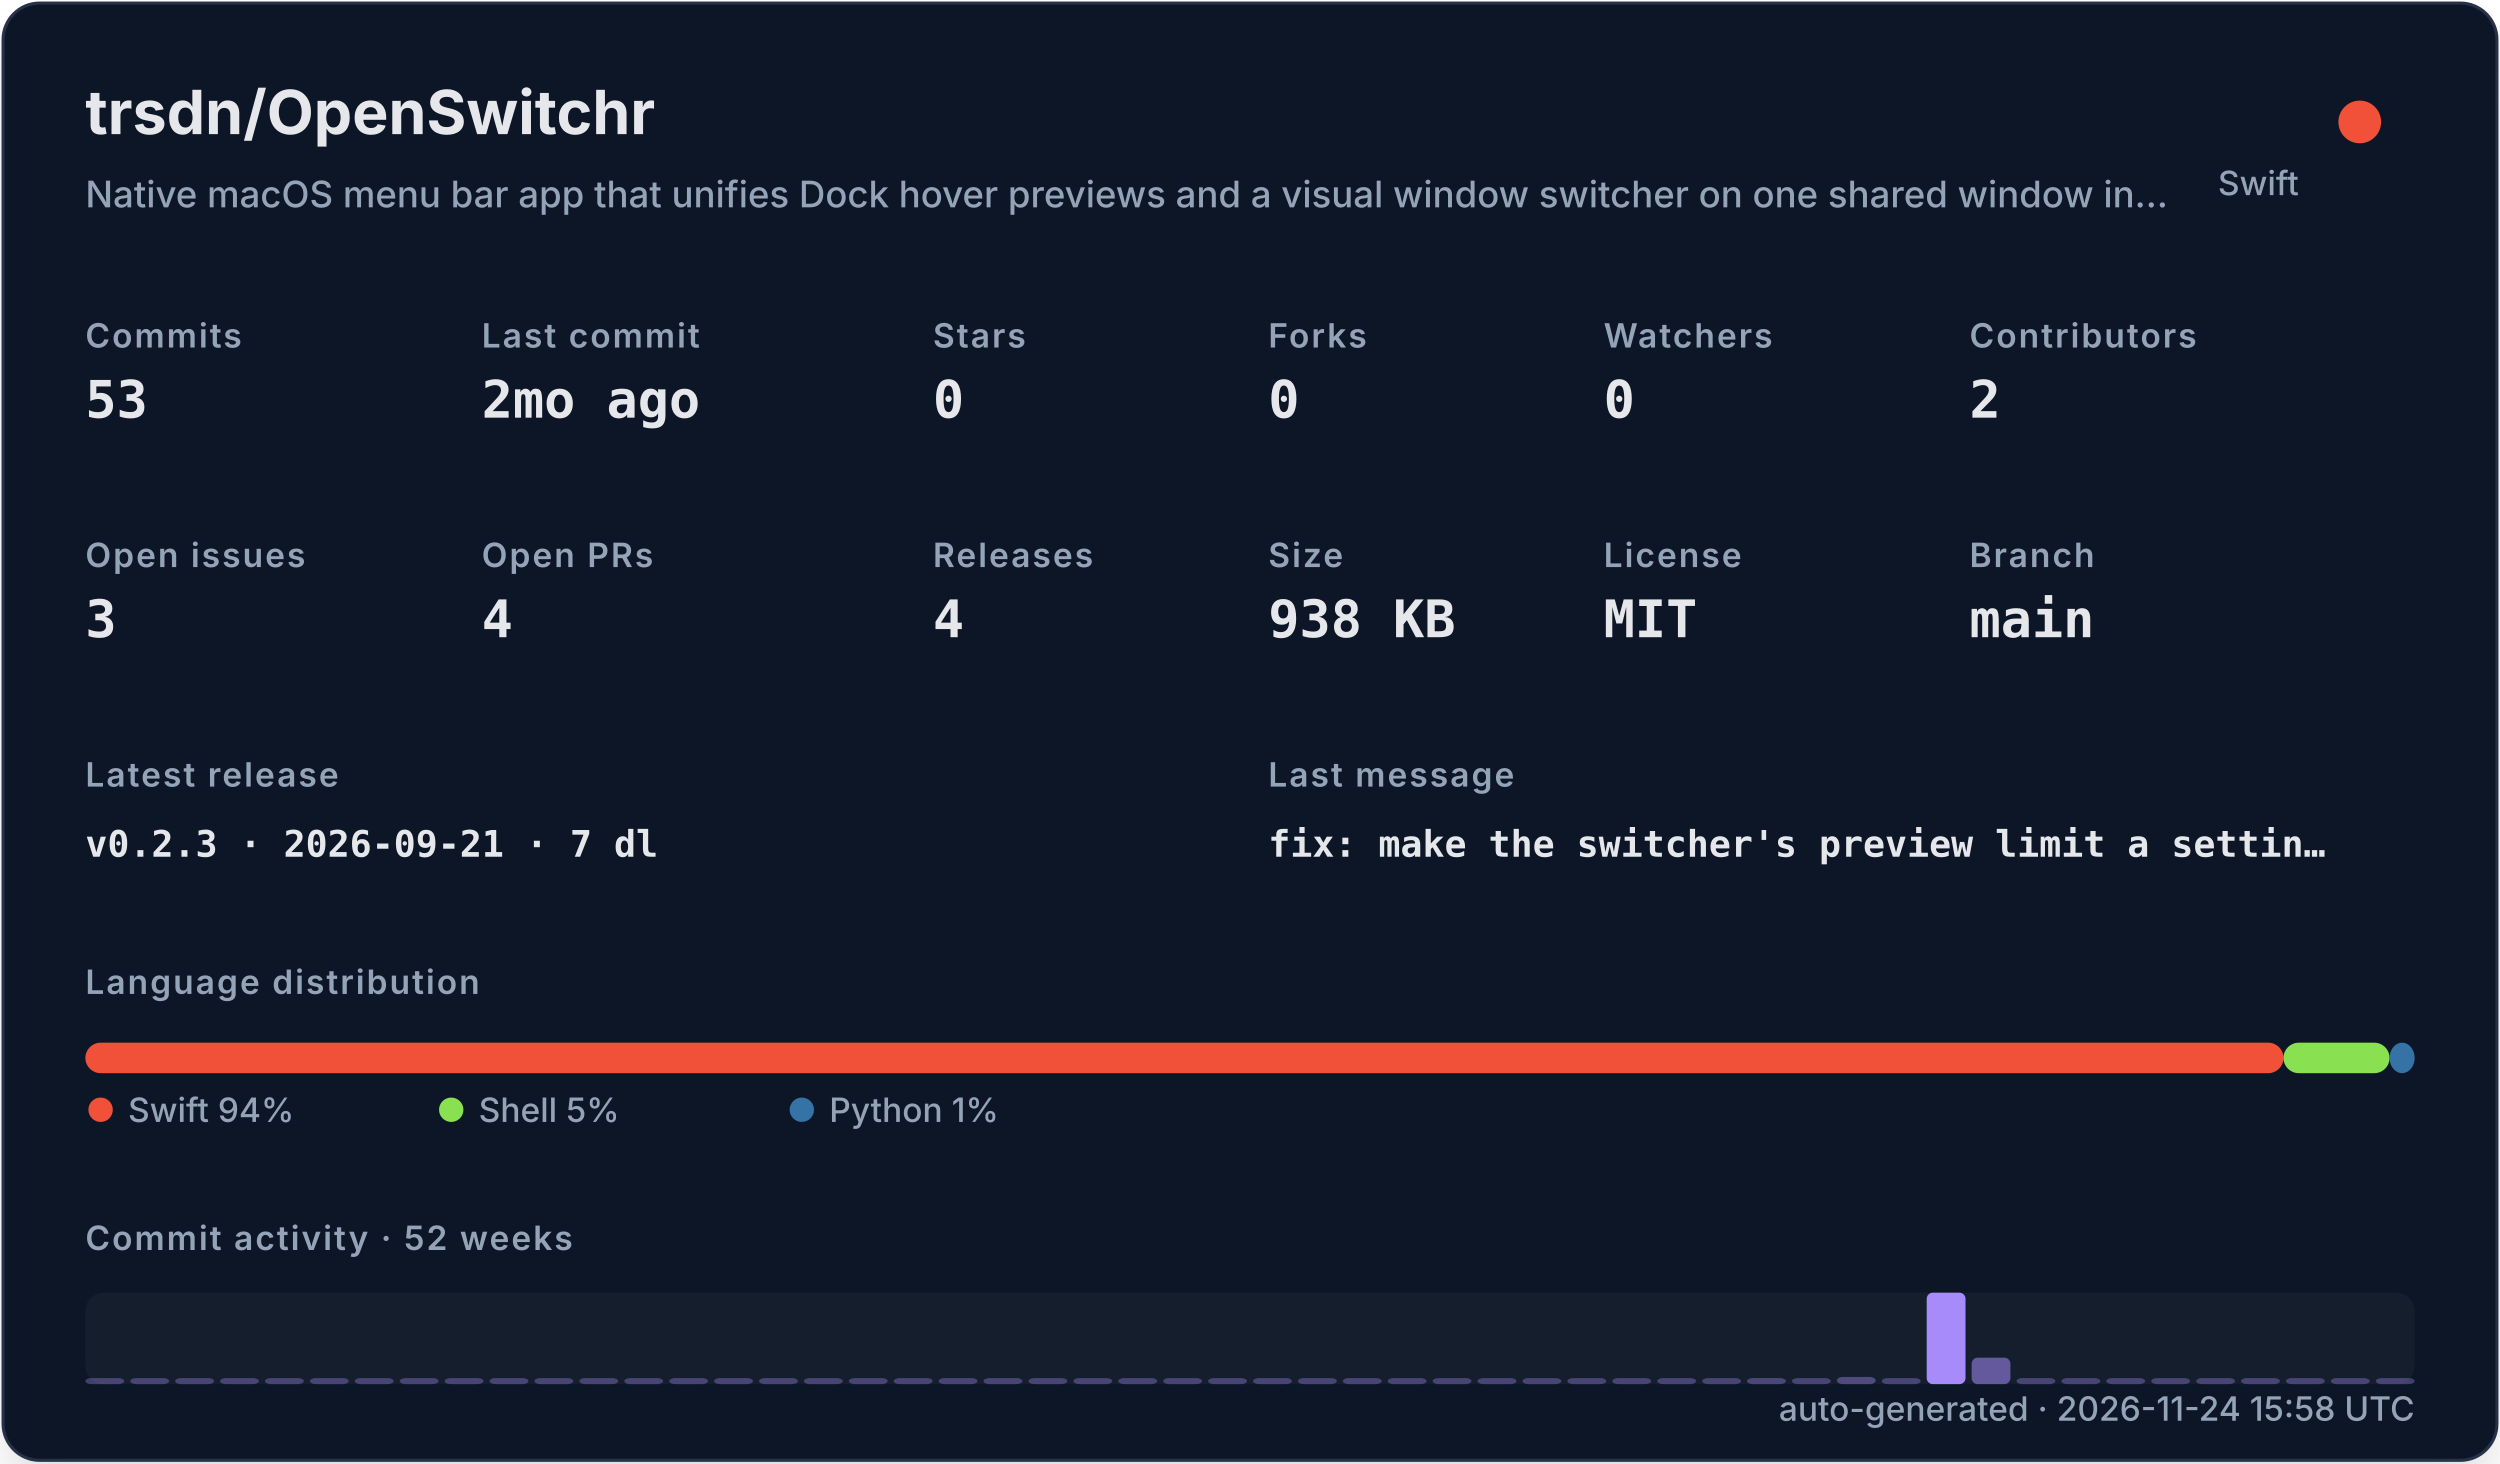
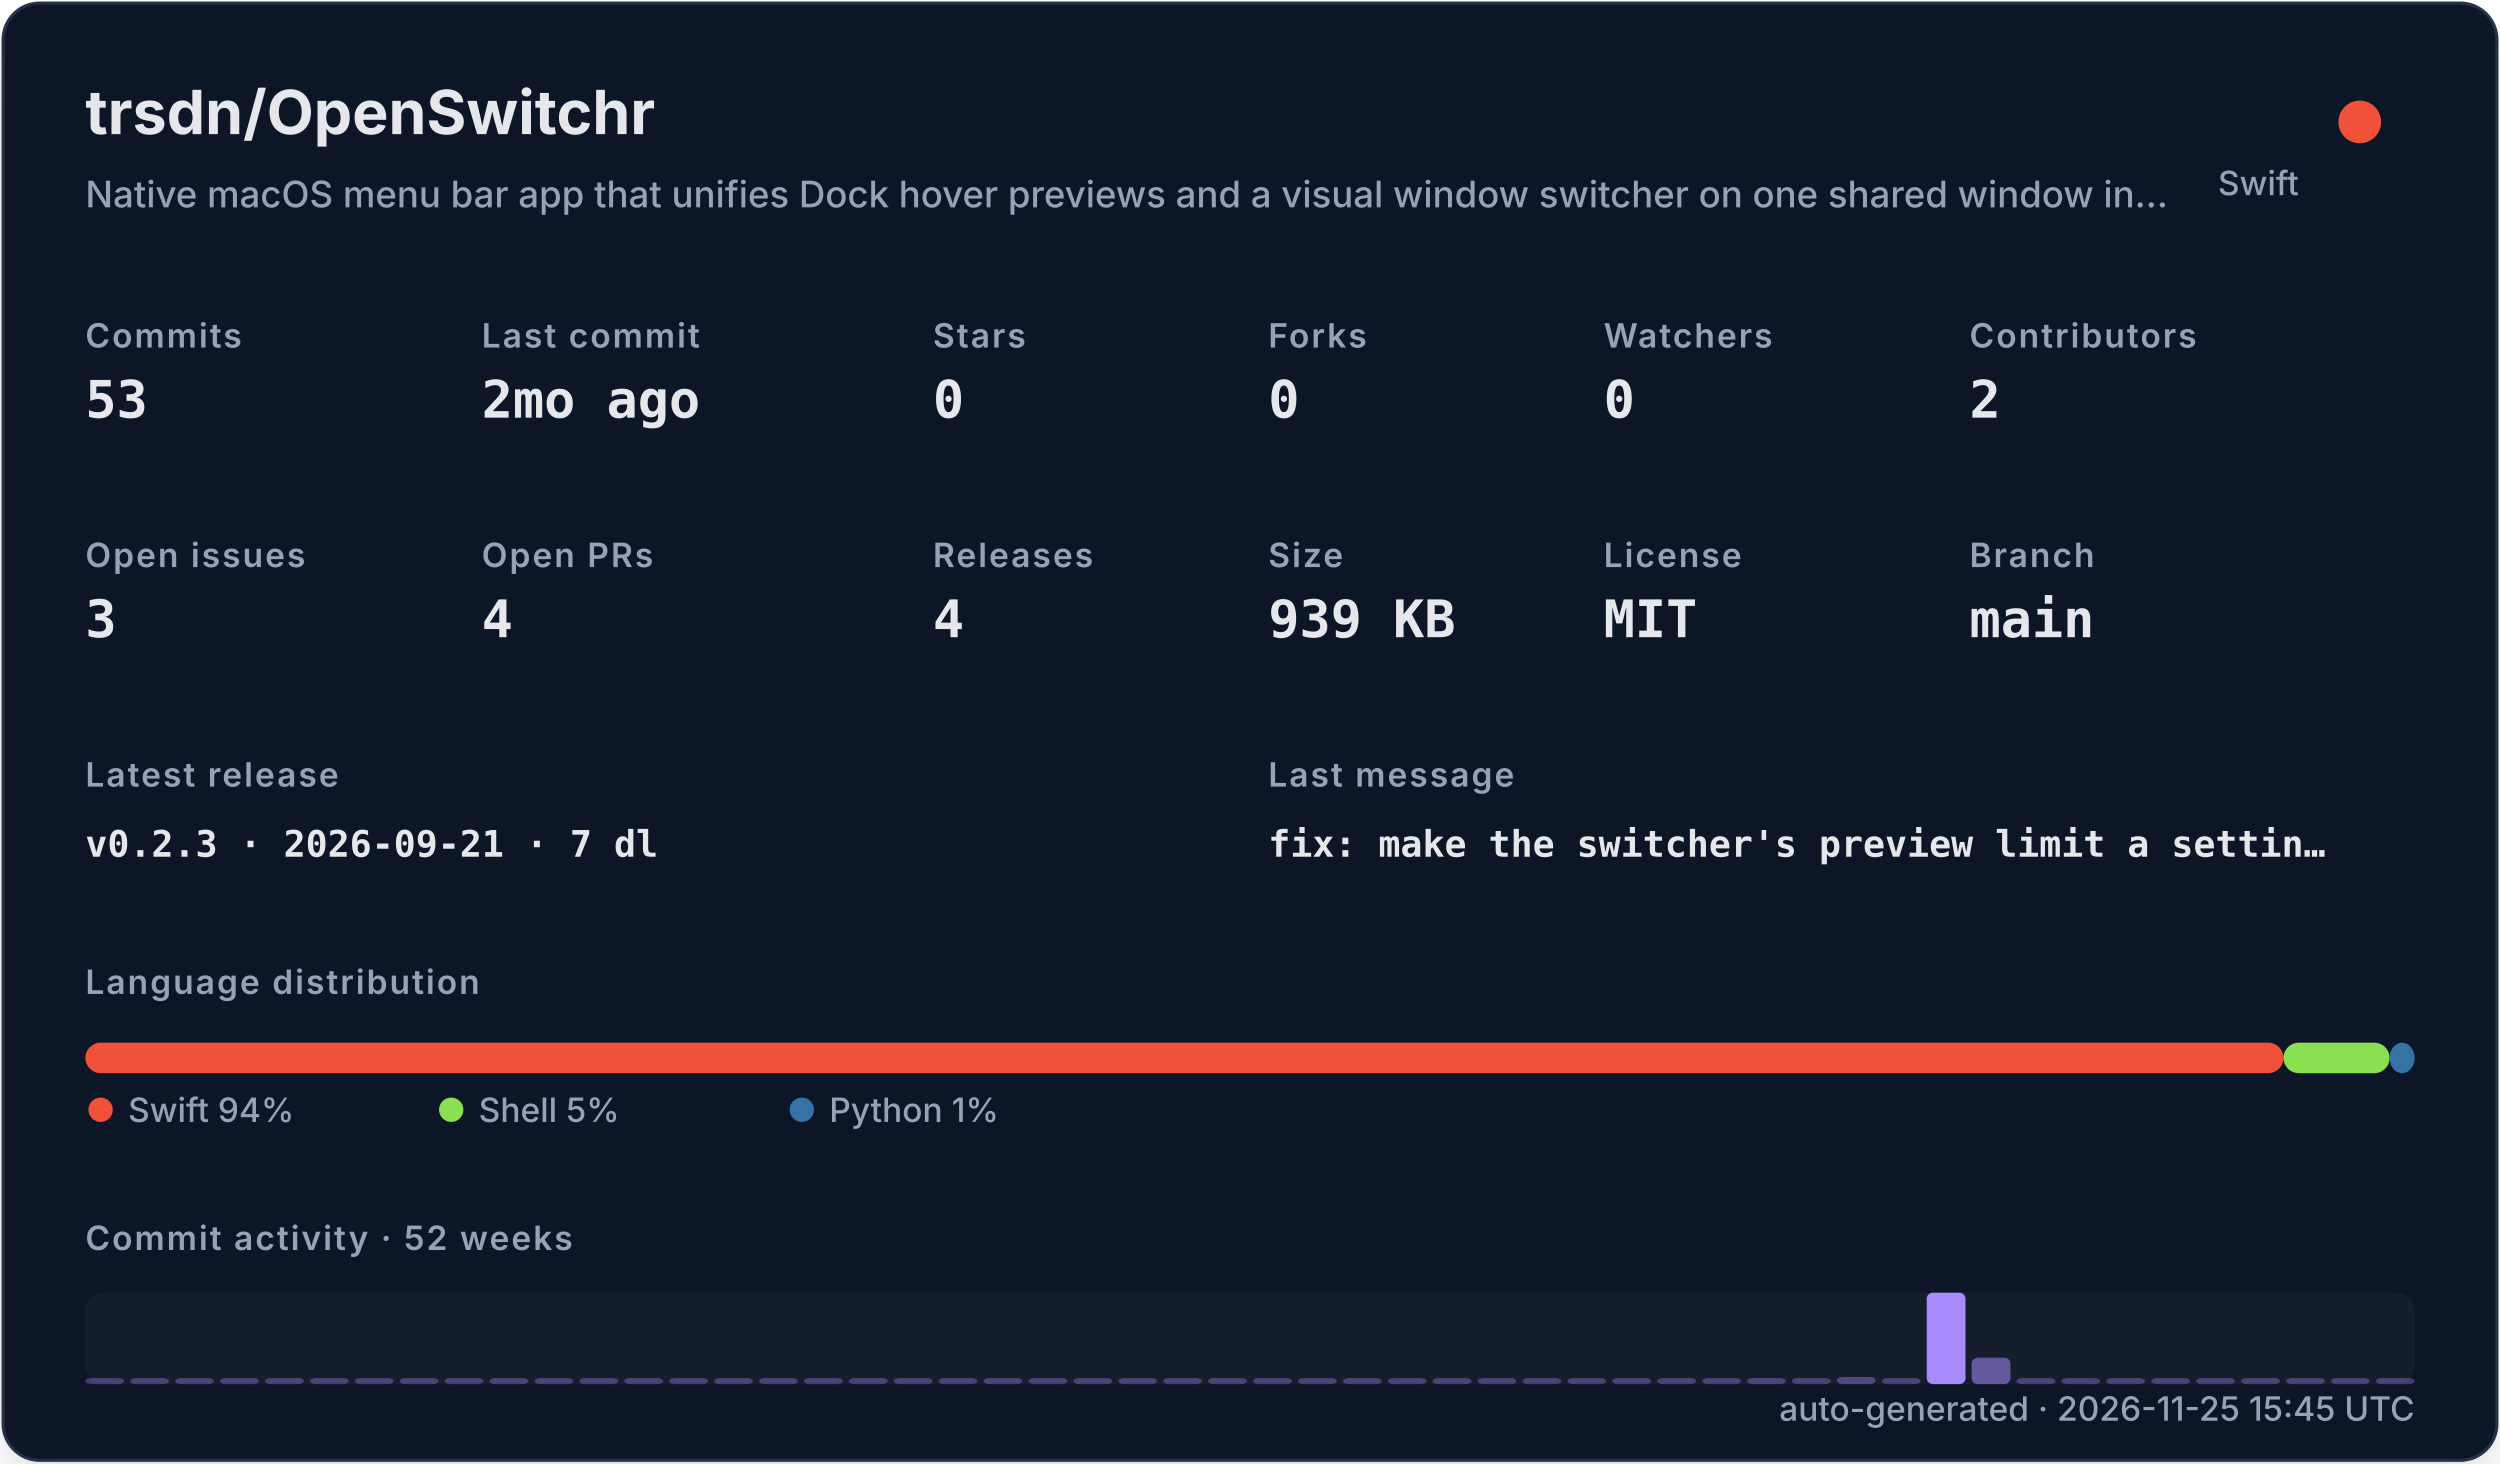
<svg xmlns="http://www.w3.org/2000/svg" width="820" height="480" viewBox="0 0 820 480" role="img">
  <defs>
    <filter id="shadow" x="-10%" y="-10%" width="120%" height="120%">
      <feDropShadow dx="0" dy="8" stdDeviation="10" flood-color="#000000" flood-opacity="0.16" />
    </filter>
    <style>
    .title { font: 700 20px -apple-system,BlinkMacSystemFont,"Segoe UI",sans-serif; fill: #e5e7eb; }
    .subtitle { font: 500 12px -apple-system,BlinkMacSystemFont,"Segoe UI",sans-serif; fill: #94a3b8; }
    .label { font: 600 11px -apple-system,BlinkMacSystemFont,"Segoe UI",sans-serif; fill: #94a3b8; text-transform: uppercase; letter-spacing: .06em; }
    .value { font: 700 17px ui-monospace,SFMono-Regular,Menlo,monospace; fill: #e5e7eb; }
    .small { font: 500 11px -apple-system,BlinkMacSystemFont,"Segoe UI",sans-serif; fill: #94a3b8; }
    .tiny { font: 500 10px -apple-system,BlinkMacSystemFont,"Segoe UI",sans-serif; fill: #94a3b8; }
    .mono { font: 650 12px ui-monospace,SFMono-Regular,Menlo,monospace; fill: #e5e7eb; }
  </style>
  </defs>
  <rect x="1" y="1" width="818" height="478" rx="12" fill="#111827" stroke="#263247" filter="url(#shadow)" />
  <text x="28" y="44" class="title">trsdn/OpenSwitchr</text>
  <text x="28" y="68" class="subtitle">Native macOS menu bar app that unifies Dock hover previews and a visual window switcher on one shared window in…</text>
  <circle cx="774" cy="40" r="7" fill="#F05138" />
  <text x="754" y="64" text-anchor="end" class="small">Swift</text>
  <text x="28" y="114" class="label">Commits</text>
  <text x="28" y="137" class="value">53</text>
  <text x="158" y="114" class="label">Last commit</text>
  <text x="158" y="137" class="value">2mo ago</text>
  <text x="306" y="114" class="label">Stars</text>
  <text x="306" y="137" class="value">0</text>
  <text x="416" y="114" class="label">Forks</text>
  <text x="416" y="137" class="value">0</text>
  <text x="526" y="114" class="label">Watchers</text>
  <text x="526" y="137" class="value">0</text>
  <text x="646" y="114" class="label">Contributors</text>
  <text x="646" y="137" class="value">2</text>
  <text x="28" y="186" class="label">Open issues</text>
  <text x="28" y="209" class="value">3</text>
  <text x="158" y="186" class="label">Open PRs</text>
  <text x="158" y="209" class="value">4</text>
  <text x="306" y="186" class="label">Releases</text>
  <text x="306" y="209" class="value">4</text>
  <text x="416" y="186" class="label">Size</text>
-   <text x="416" y="209" class="value">938 KB</text>
+   <text x="416" y="209" class="value">939 KB</text>
  <text x="526" y="186" class="label">License</text>
  <text x="526" y="209" class="value">MIT</text>
  <text x="646" y="186" class="label">Branch</text>
  <text x="646" y="209" class="value">main</text>
  <text x="28" y="258" class="label">Latest release</text>
  <text x="28" y="281" class="mono">v0.2.3 · 2026-09-21 · 7 dl</text>
  <text x="416" y="258" class="label">Last message</text>
  <text x="416" y="281" class="mono">fix: make the switcher's preview limit a settin…</text>
  <text x="28" y="326" class="label">Language distribution</text>
  <rect x="28.00" y="342" width="720.98" height="10" rx="5" fill="#F05138" />
  <rect x="748.98" y="342" width="34.80" height="10" rx="5" fill="#89e051" />
  <rect x="783.78" y="342" width="8.22" height="10" rx="5" fill="#3572A5" />
  <circle cx="33" cy="364" r="4" fill="#F05138" />
  <text x="42" y="368" class="small">Swift 94%</text>
  <circle cx="148" cy="364" r="4" fill="#89e051" />
  <text x="157" y="368" class="small">Shell 5%</text>
  <circle cx="263" cy="364" r="4" fill="#3572A5" />
  <text x="272" y="368" class="small">Python 1%</text>
  <text x="28" y="410" class="label">Commit activity · 52 weeks</text>
  <rect x="28" y="424" width="764" height="30" rx="6" fill="#1f2937" opacity=".42" />
  <rect x="28.00" y="452.00" width="12.73" height="2.00" rx="2" fill="#a78bfa" opacity="0.35" />
  <rect x="42.73" y="452.00" width="12.73" height="2.00" rx="2" fill="#a78bfa" opacity="0.35" />
  <rect x="57.46" y="452.00" width="12.73" height="2.00" rx="2" fill="#a78bfa" opacity="0.35" />
  <rect x="72.19" y="452.00" width="12.73" height="2.00" rx="2" fill="#a78bfa" opacity="0.35" />
  <rect x="86.92" y="452.00" width="12.73" height="2.00" rx="2" fill="#a78bfa" opacity="0.35" />
  <rect x="101.65" y="452.00" width="12.73" height="2.00" rx="2" fill="#a78bfa" opacity="0.35" />
  <rect x="116.38" y="452.00" width="12.73" height="2.00" rx="2" fill="#a78bfa" opacity="0.35" />
  <rect x="131.12" y="452.00" width="12.73" height="2.00" rx="2" fill="#a78bfa" opacity="0.35" />
  <rect x="145.85" y="452.00" width="12.73" height="2.00" rx="2" fill="#a78bfa" opacity="0.35" />
  <rect x="160.58" y="452.00" width="12.73" height="2.00" rx="2" fill="#a78bfa" opacity="0.35" />
  <rect x="175.31" y="452.00" width="12.73" height="2.00" rx="2" fill="#a78bfa" opacity="0.35" />
  <rect x="190.04" y="452.00" width="12.73" height="2.00" rx="2" fill="#a78bfa" opacity="0.35" />
  <rect x="204.77" y="452.00" width="12.73" height="2.00" rx="2" fill="#a78bfa" opacity="0.35" />
  <rect x="219.50" y="452.00" width="12.73" height="2.00" rx="2" fill="#a78bfa" opacity="0.35" />
  <rect x="234.23" y="452.00" width="12.73" height="2.00" rx="2" fill="#a78bfa" opacity="0.35" />
  <rect x="248.96" y="452.00" width="12.73" height="2.00" rx="2" fill="#a78bfa" opacity="0.35" />
  <rect x="263.69" y="452.00" width="12.73" height="2.00" rx="2" fill="#a78bfa" opacity="0.35" />
  <rect x="278.42" y="452.00" width="12.73" height="2.00" rx="2" fill="#a78bfa" opacity="0.35" />
  <rect x="293.15" y="452.00" width="12.73" height="2.00" rx="2" fill="#a78bfa" opacity="0.35" />
  <rect x="307.88" y="452.00" width="12.73" height="2.00" rx="2" fill="#a78bfa" opacity="0.35" />
  <rect x="322.62" y="452.00" width="12.73" height="2.00" rx="2" fill="#a78bfa" opacity="0.35" />
  <rect x="337.35" y="452.00" width="12.73" height="2.00" rx="2" fill="#a78bfa" opacity="0.35" />
  <rect x="352.08" y="452.00" width="12.73" height="2.00" rx="2" fill="#a78bfa" opacity="0.35" />
  <rect x="366.81" y="452.00" width="12.73" height="2.00" rx="2" fill="#a78bfa" opacity="0.35" />
  <rect x="381.54" y="452.00" width="12.73" height="2.00" rx="2" fill="#a78bfa" opacity="0.35" />
  <rect x="396.27" y="452.00" width="12.73" height="2.00" rx="2" fill="#a78bfa" opacity="0.35" />
  <rect x="411.00" y="452.00" width="12.73" height="2.00" rx="2" fill="#a78bfa" opacity="0.35" />
  <rect x="425.73" y="452.00" width="12.73" height="2.00" rx="2" fill="#a78bfa" opacity="0.35" />
  <rect x="440.46" y="452.00" width="12.73" height="2.00" rx="2" fill="#a78bfa" opacity="0.35" />
  <rect x="455.19" y="452.00" width="12.73" height="2.00" rx="2" fill="#a78bfa" opacity="0.35" />
  <rect x="469.92" y="452.00" width="12.73" height="2.00" rx="2" fill="#a78bfa" opacity="0.35" />
  <rect x="484.65" y="452.00" width="12.73" height="2.00" rx="2" fill="#a78bfa" opacity="0.35" />
  <rect x="499.38" y="452.00" width="12.73" height="2.00" rx="2" fill="#a78bfa" opacity="0.35" />
  <rect x="514.12" y="452.00" width="12.73" height="2.00" rx="2" fill="#a78bfa" opacity="0.35" />
  <rect x="528.85" y="452.00" width="12.73" height="2.00" rx="2" fill="#a78bfa" opacity="0.35" />
  <rect x="543.58" y="452.00" width="12.73" height="2.00" rx="2" fill="#a78bfa" opacity="0.35" />
  <rect x="558.31" y="452.00" width="12.73" height="2.00" rx="2" fill="#a78bfa" opacity="0.35" />
  <rect x="573.04" y="452.00" width="12.73" height="2.00" rx="2" fill="#a78bfa" opacity="0.37" />
  <rect x="587.77" y="452.00" width="12.73" height="2.00" rx="2" fill="#a78bfa" opacity="0.35" />
  <rect x="602.50" y="451.63" width="12.73" height="2.37" rx="2" fill="#a78bfa" opacity="0.40" />
  <rect x="617.23" y="452.00" width="12.73" height="2.00" rx="2" fill="#a78bfa" opacity="0.35" />
  <rect x="631.96" y="424.00" width="12.73" height="30.00" rx="2" fill="#a78bfa" opacity="1.00" />
  <rect x="646.69" y="445.32" width="12.73" height="8.68" rx="2" fill="#a78bfa" opacity="0.54" />
  <rect x="661.42" y="452.00" width="12.73" height="2.00" rx="2" fill="#a78bfa" opacity="0.35" />
  <rect x="676.15" y="452.00" width="12.73" height="2.00" rx="2" fill="#a78bfa" opacity="0.35" />
  <rect x="690.88" y="452.00" width="12.73" height="2.00" rx="2" fill="#a78bfa" opacity="0.35" />
  <rect x="705.62" y="452.00" width="12.73" height="2.00" rx="2" fill="#a78bfa" opacity="0.35" />
  <rect x="720.35" y="452.00" width="12.73" height="2.00" rx="2" fill="#a78bfa" opacity="0.35" />
  <rect x="735.08" y="452.00" width="12.73" height="2.00" rx="2" fill="#a78bfa" opacity="0.35" />
  <rect x="749.81" y="452.00" width="12.73" height="2.00" rx="2" fill="#a78bfa" opacity="0.35" />
  <rect x="764.54" y="452.00" width="12.73" height="2.00" rx="2" fill="#a78bfa" opacity="0.35" />
  <rect x="779.27" y="452.00" width="12.73" height="2.00" rx="2" fill="#a78bfa" opacity="0.35" />
-   <text x="792" y="466" text-anchor="end" class="small">auto-generated · 2026-11-24 15:58 UTC</text>
+   <text x="792" y="466" text-anchor="end" class="small">auto-generated · 2026-11-25 15:45 UTC</text>
</svg>
